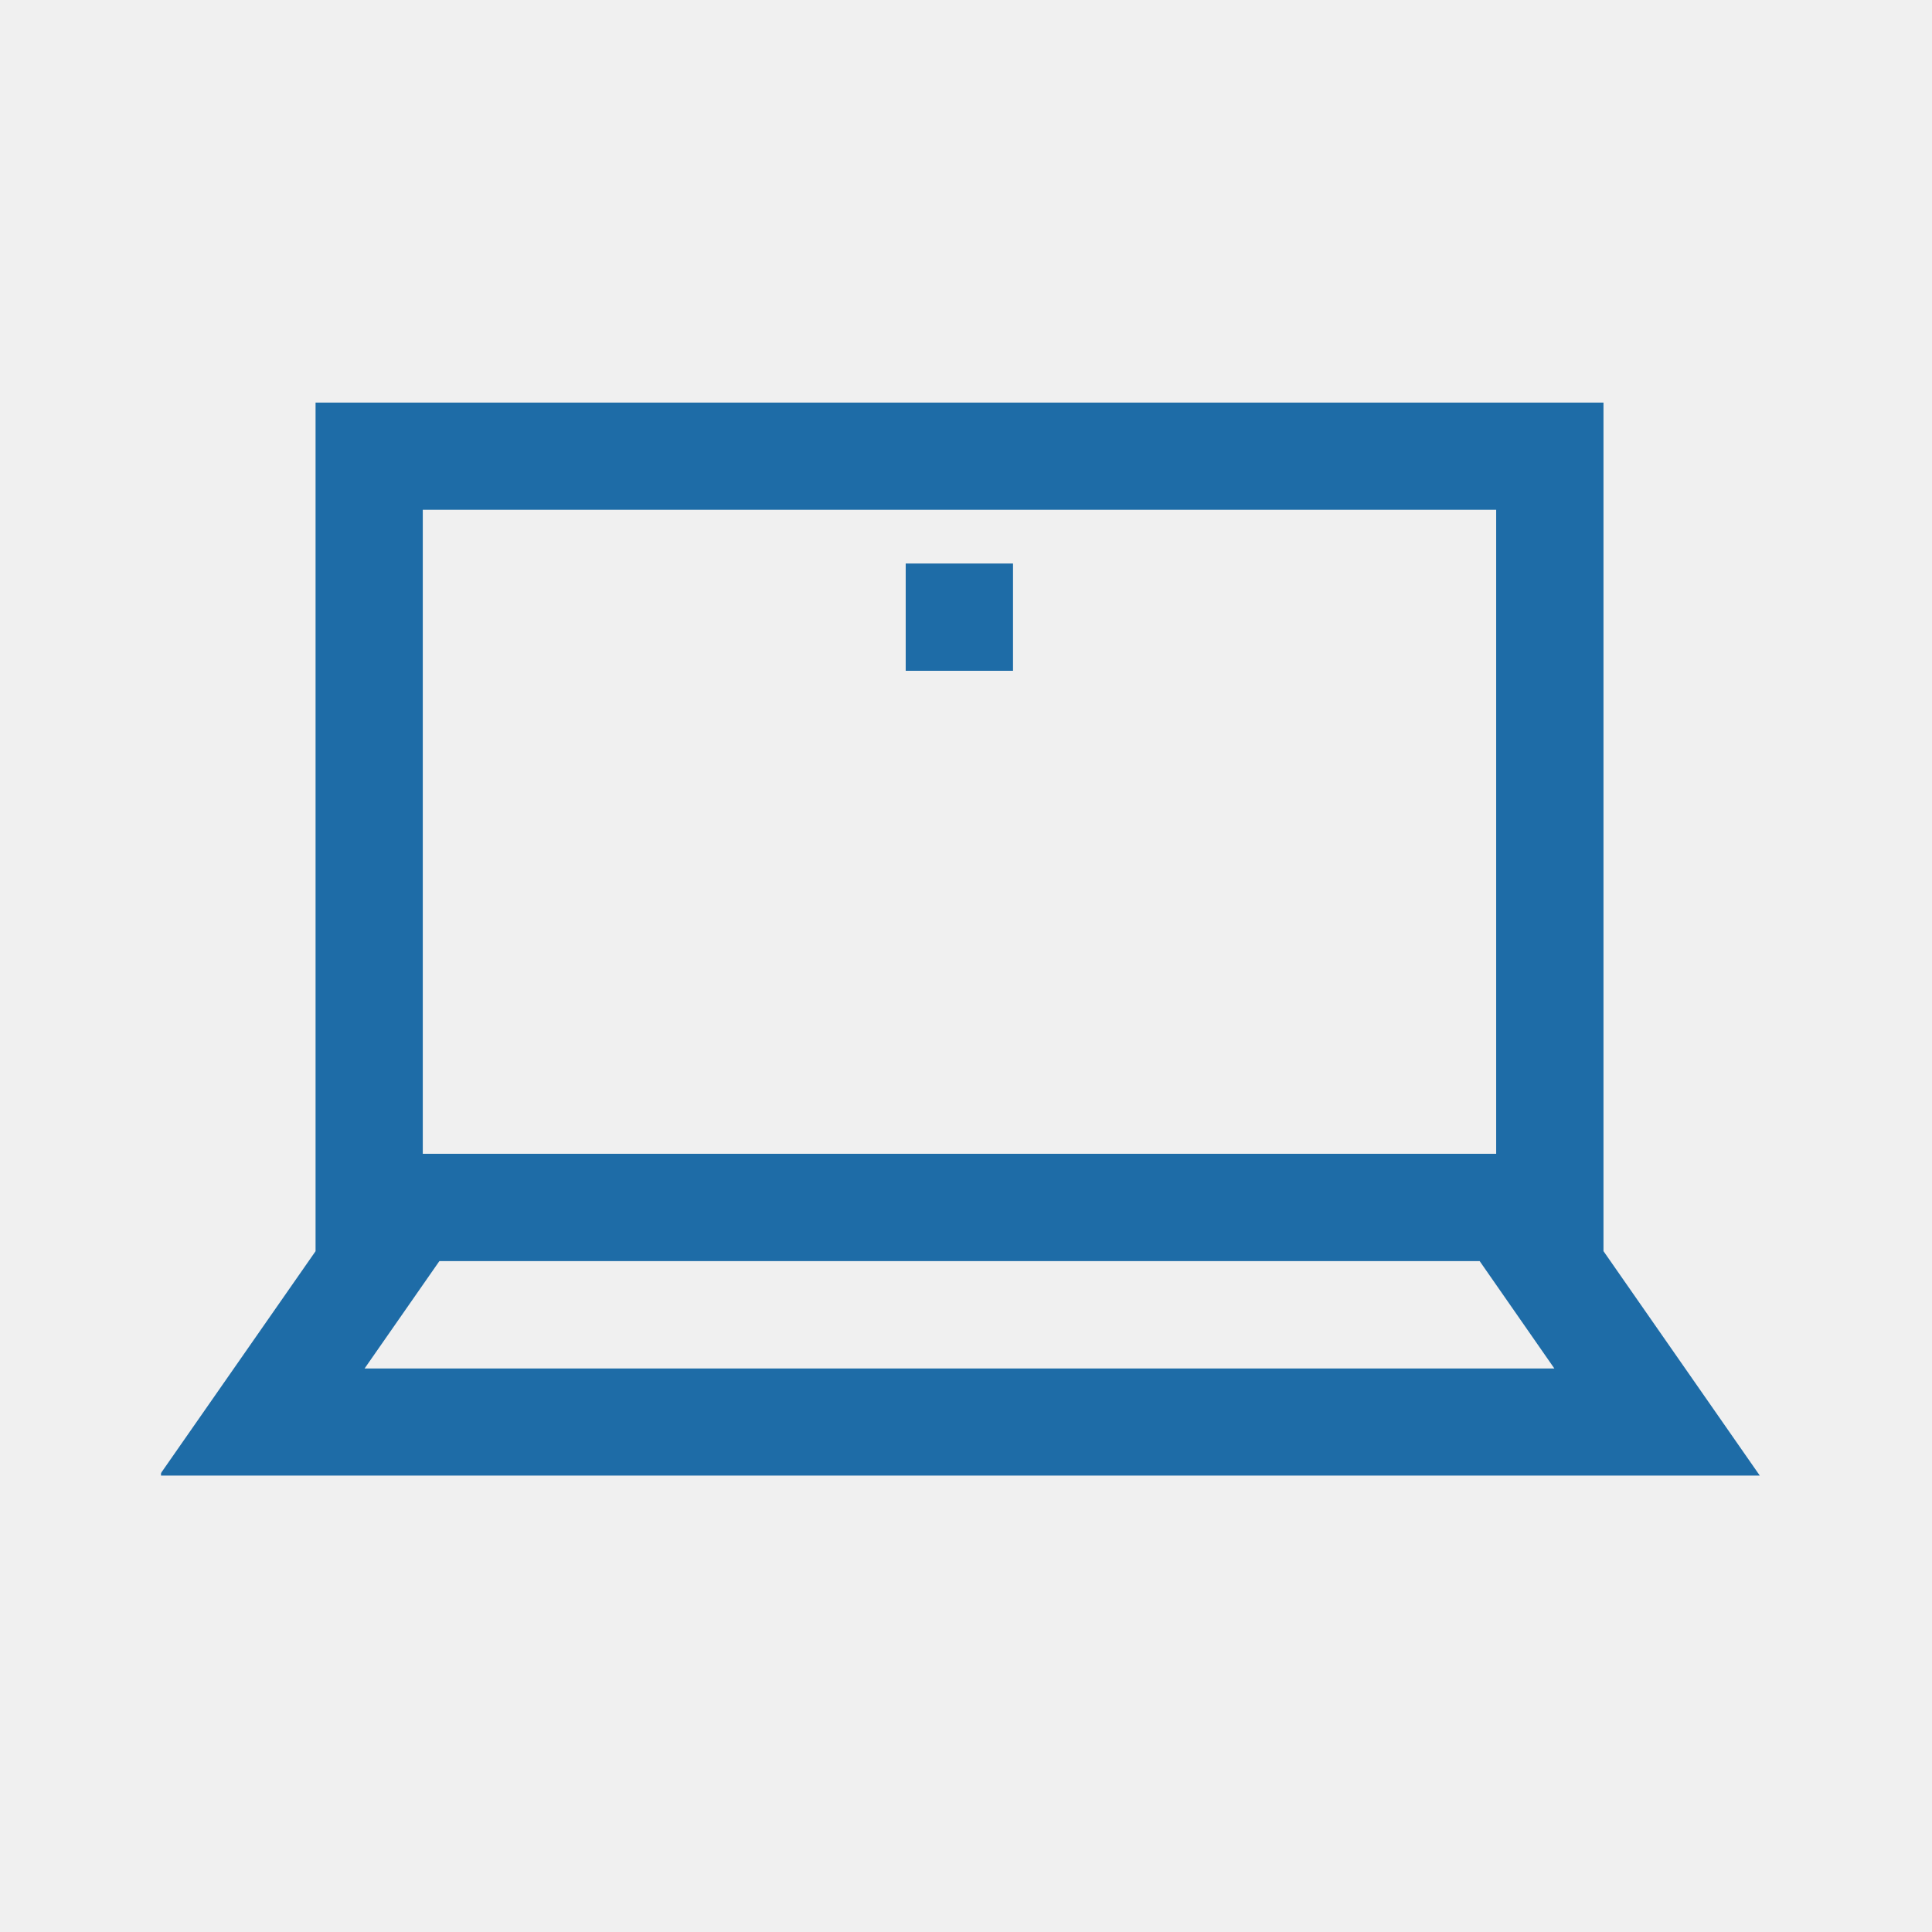
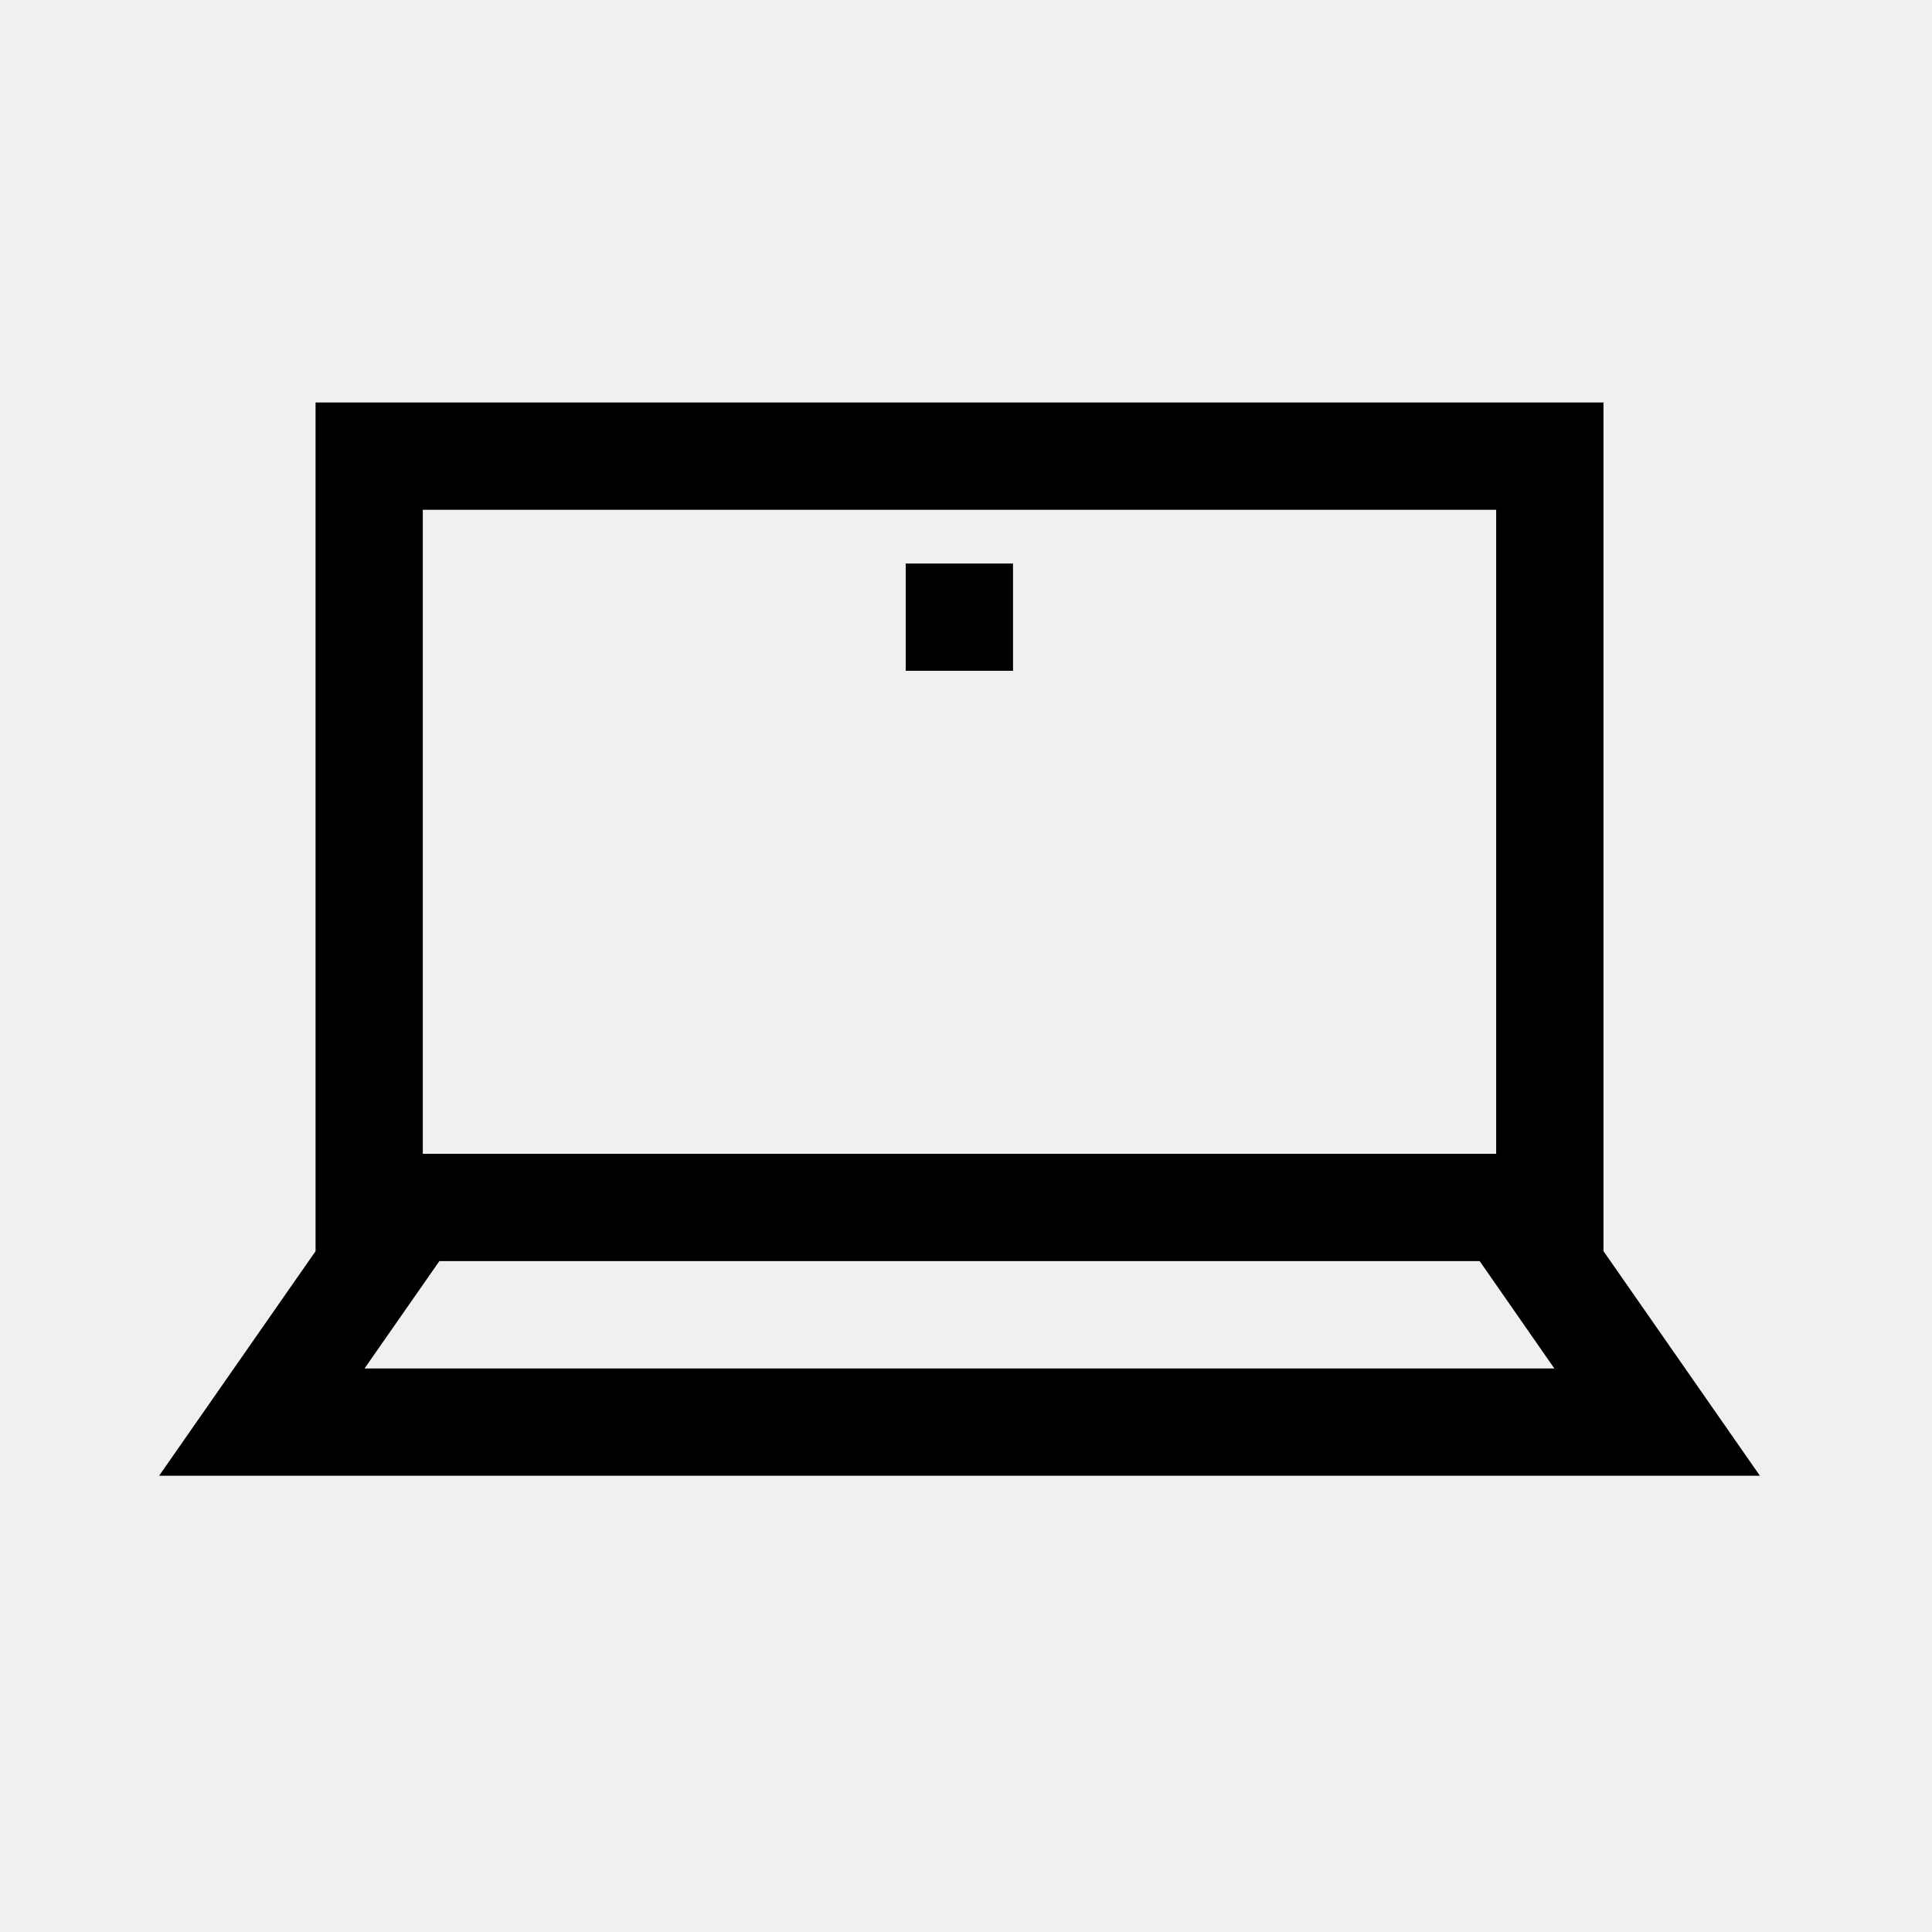
<svg xmlns="http://www.w3.org/2000/svg" width="24" height="24" fill="none">
-   <mask id="a" style="mask-type:alpha" maskUnits="userSpaceOnUse" x="2" y="5" width="20" height="14">
-     <path fill-rule="evenodd" clip-rule="evenodd" d="M2 5h19.862v13.333H2V5Z" fill="#fff" />
-   </mask>
-   <g mask="url(#a)">
-     <path fill-rule="evenodd" clip-rule="evenodd" d="M5.252 14.333h13.334v-8H5.252v8ZM19.309 17l-.928-1.334H5.458L4.529 17h14.78ZM1.976 18.333l1.944-2.79V5h15.999v10.542l1.943 2.79H1.976Zm9.275-10h1.333V7h-1.333v1.333Z" fill="#1E6CA7" />
-   </g>
+   <path d="M5.252 14.333h13.334v-8H5.252v8ZM19.309 17l-.928-1.334H5.458L4.528 17H19.31ZM1.976 18.333l1.944-2.79V5h15.999v10.542l1.943 2.79H1.976Zm9.275-10h1.333V7h-1.333v1.333Z" fill="#000" />
</svg>
